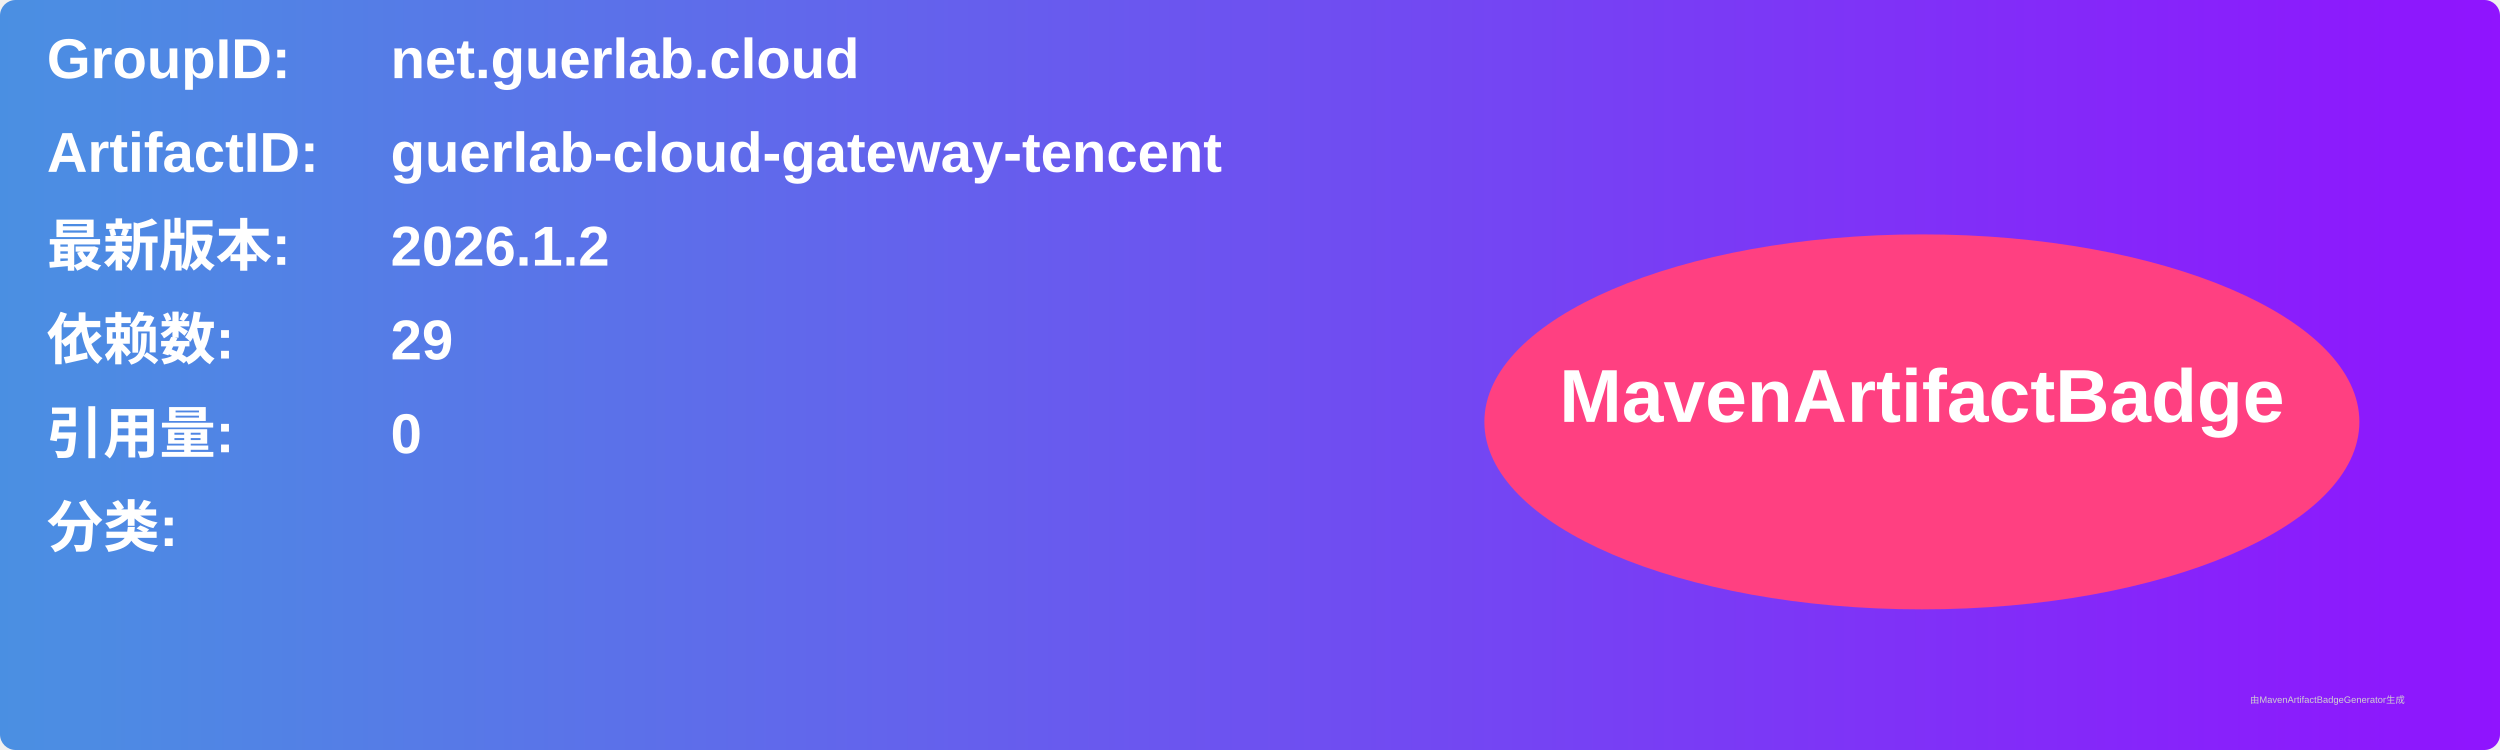
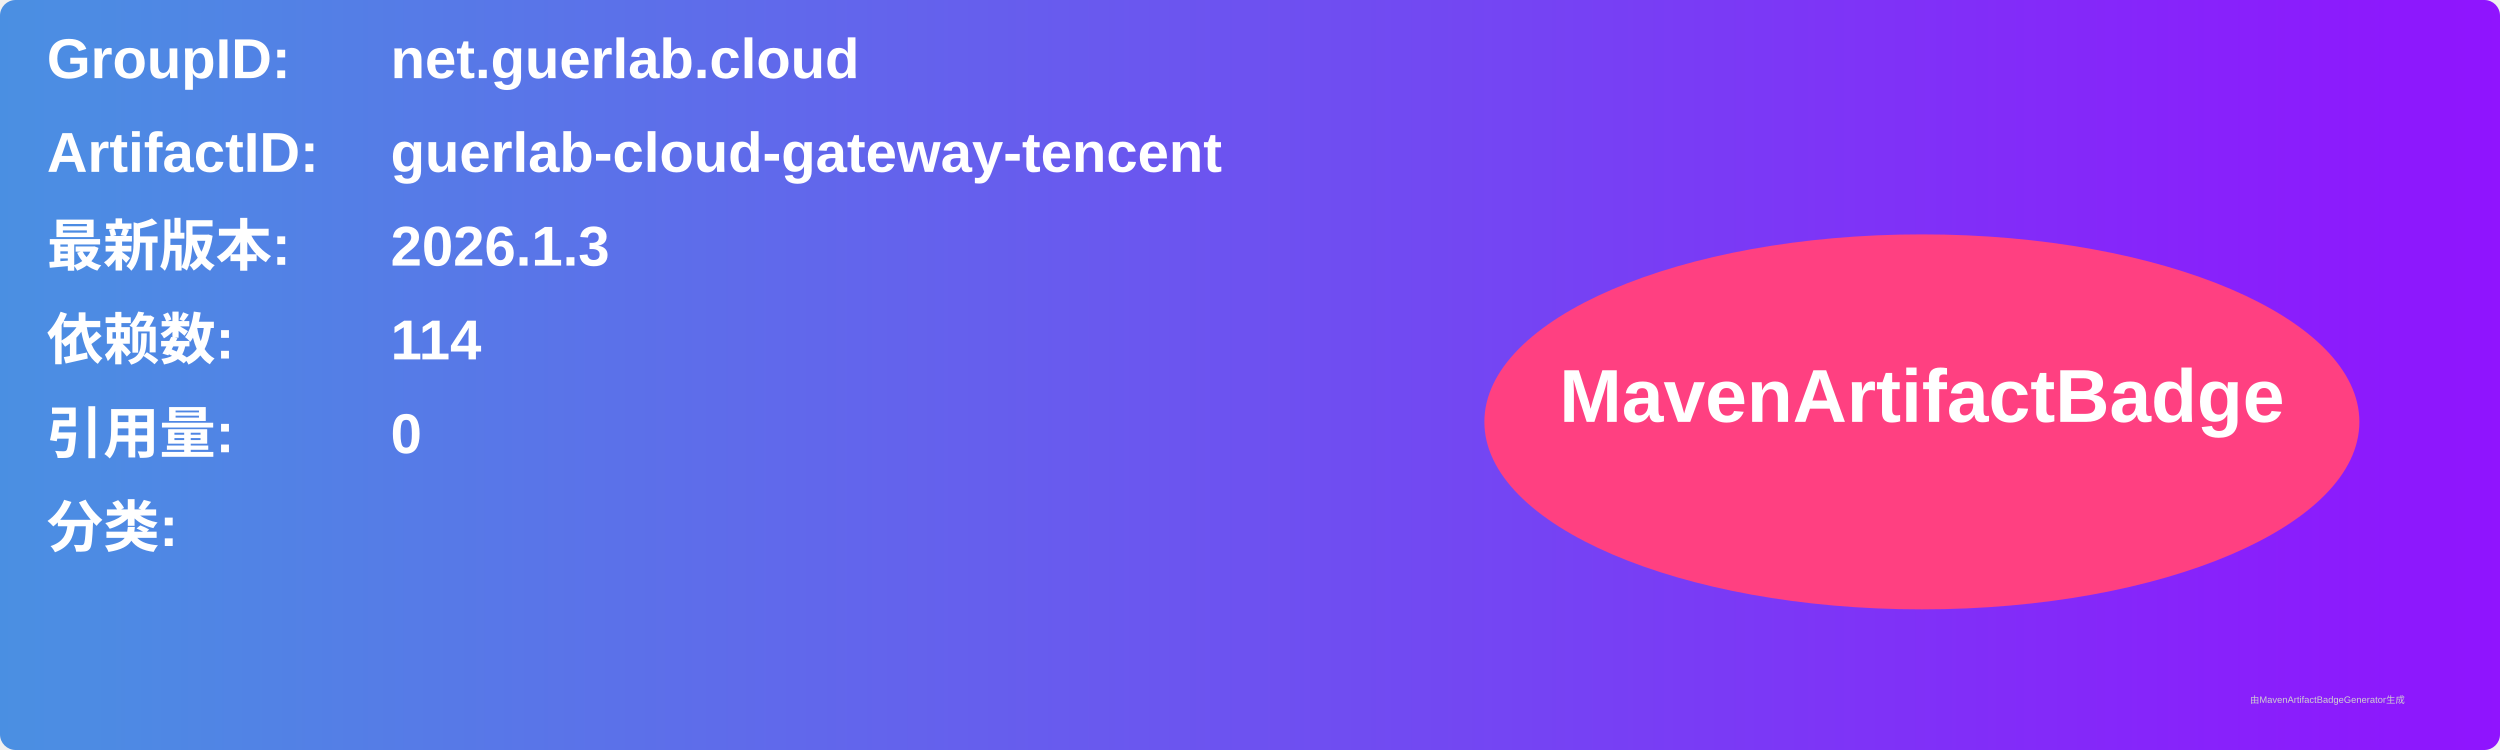
<svg xmlns="http://www.w3.org/2000/svg" width="800" height="240" viewBox="0 0 800 240">
  <linearGradient id="grad" x1="0%" y1="0%" x2="100%" y2="0%">
    <stop offset="0%" stop-color="#4a90e2" />
    <stop offset="100%" stop-color="#9013fe" />
  </linearGradient>
  <rect width="100%" height="100%" rx="5" ry="5" fill="url(#grad)" />
  <g transform="translate(15, 15)">
    <text x="0" y="10" font-family="Arial" font-size="18" fill="white" font-weight="bold" width="260">GroupID:</text>
    <text x="110" y="10" font-family="Arial" font-size="18" fill="white" font-weight="bold" width="460">net.guerlab.cloud</text>
    <text x="0" y="40" font-family="Arial" font-size="18" fill="white" font-weight="bold" width="260">ArtifactID:</text>
    <text x="110" y="40" font-family="Arial" font-size="18" fill="white" font-weight="bold" width="460">guerlab-cloud-gateway-tencent</text>
    <text x="0" y="70" font-family="Arial" font-size="18" fill="white" font-weight="bold">最新版本:</text>
    <text x="110" y="70" font-family="Arial" font-size="18" fill="white" font-weight="bold">
-       <tspan font-weight="bold">2026.1.2</tspan>
+       <tspan font-weight="bold">2026.1.3</tspan>
    </text>
    <text x="0" y="100" font-family="Arial" font-size="18" fill="white" font-weight="bold">依赖数: </text>
    <text x="110" y="100" font-family="Arial" font-size="18" fill="white">
-       <tspan font-weight="bold">29</tspan>
+       <tspan font-weight="bold">114</tspan>
    </text>
    <text x="0" y="130" font-family="Arial" font-size="18" fill="white" font-weight="bold">引用量: </text>
    <text x="110" y="130" font-family="Arial" font-size="18" fill="white">
      <tspan font-weight="bold">0</tspan>
    </text>
    <text x="0" y="160" font-family="Arial" font-size="18" fill="white" font-weight="bold">分类:</text>
    <text x="10" y="190" font-family="Arial" font-size="10" fill="white">
      <tspan font-weight="bold" />
    </text>
    <ellipse cx="600" cy="120" rx="140" ry="60" fill="#ff4081" />
    <text x="600" y="120" text-anchor="middle" font-family="Arial" font-size="24" fill="white" font-weight="bold">MavenArtifactBadge</text>
  </g>
  <text x="720" y="225" font-family="Arial" font-size="3" fill="#d0d0d0">由MavenArtifactBadgeGenerator生成</text>
</svg>
